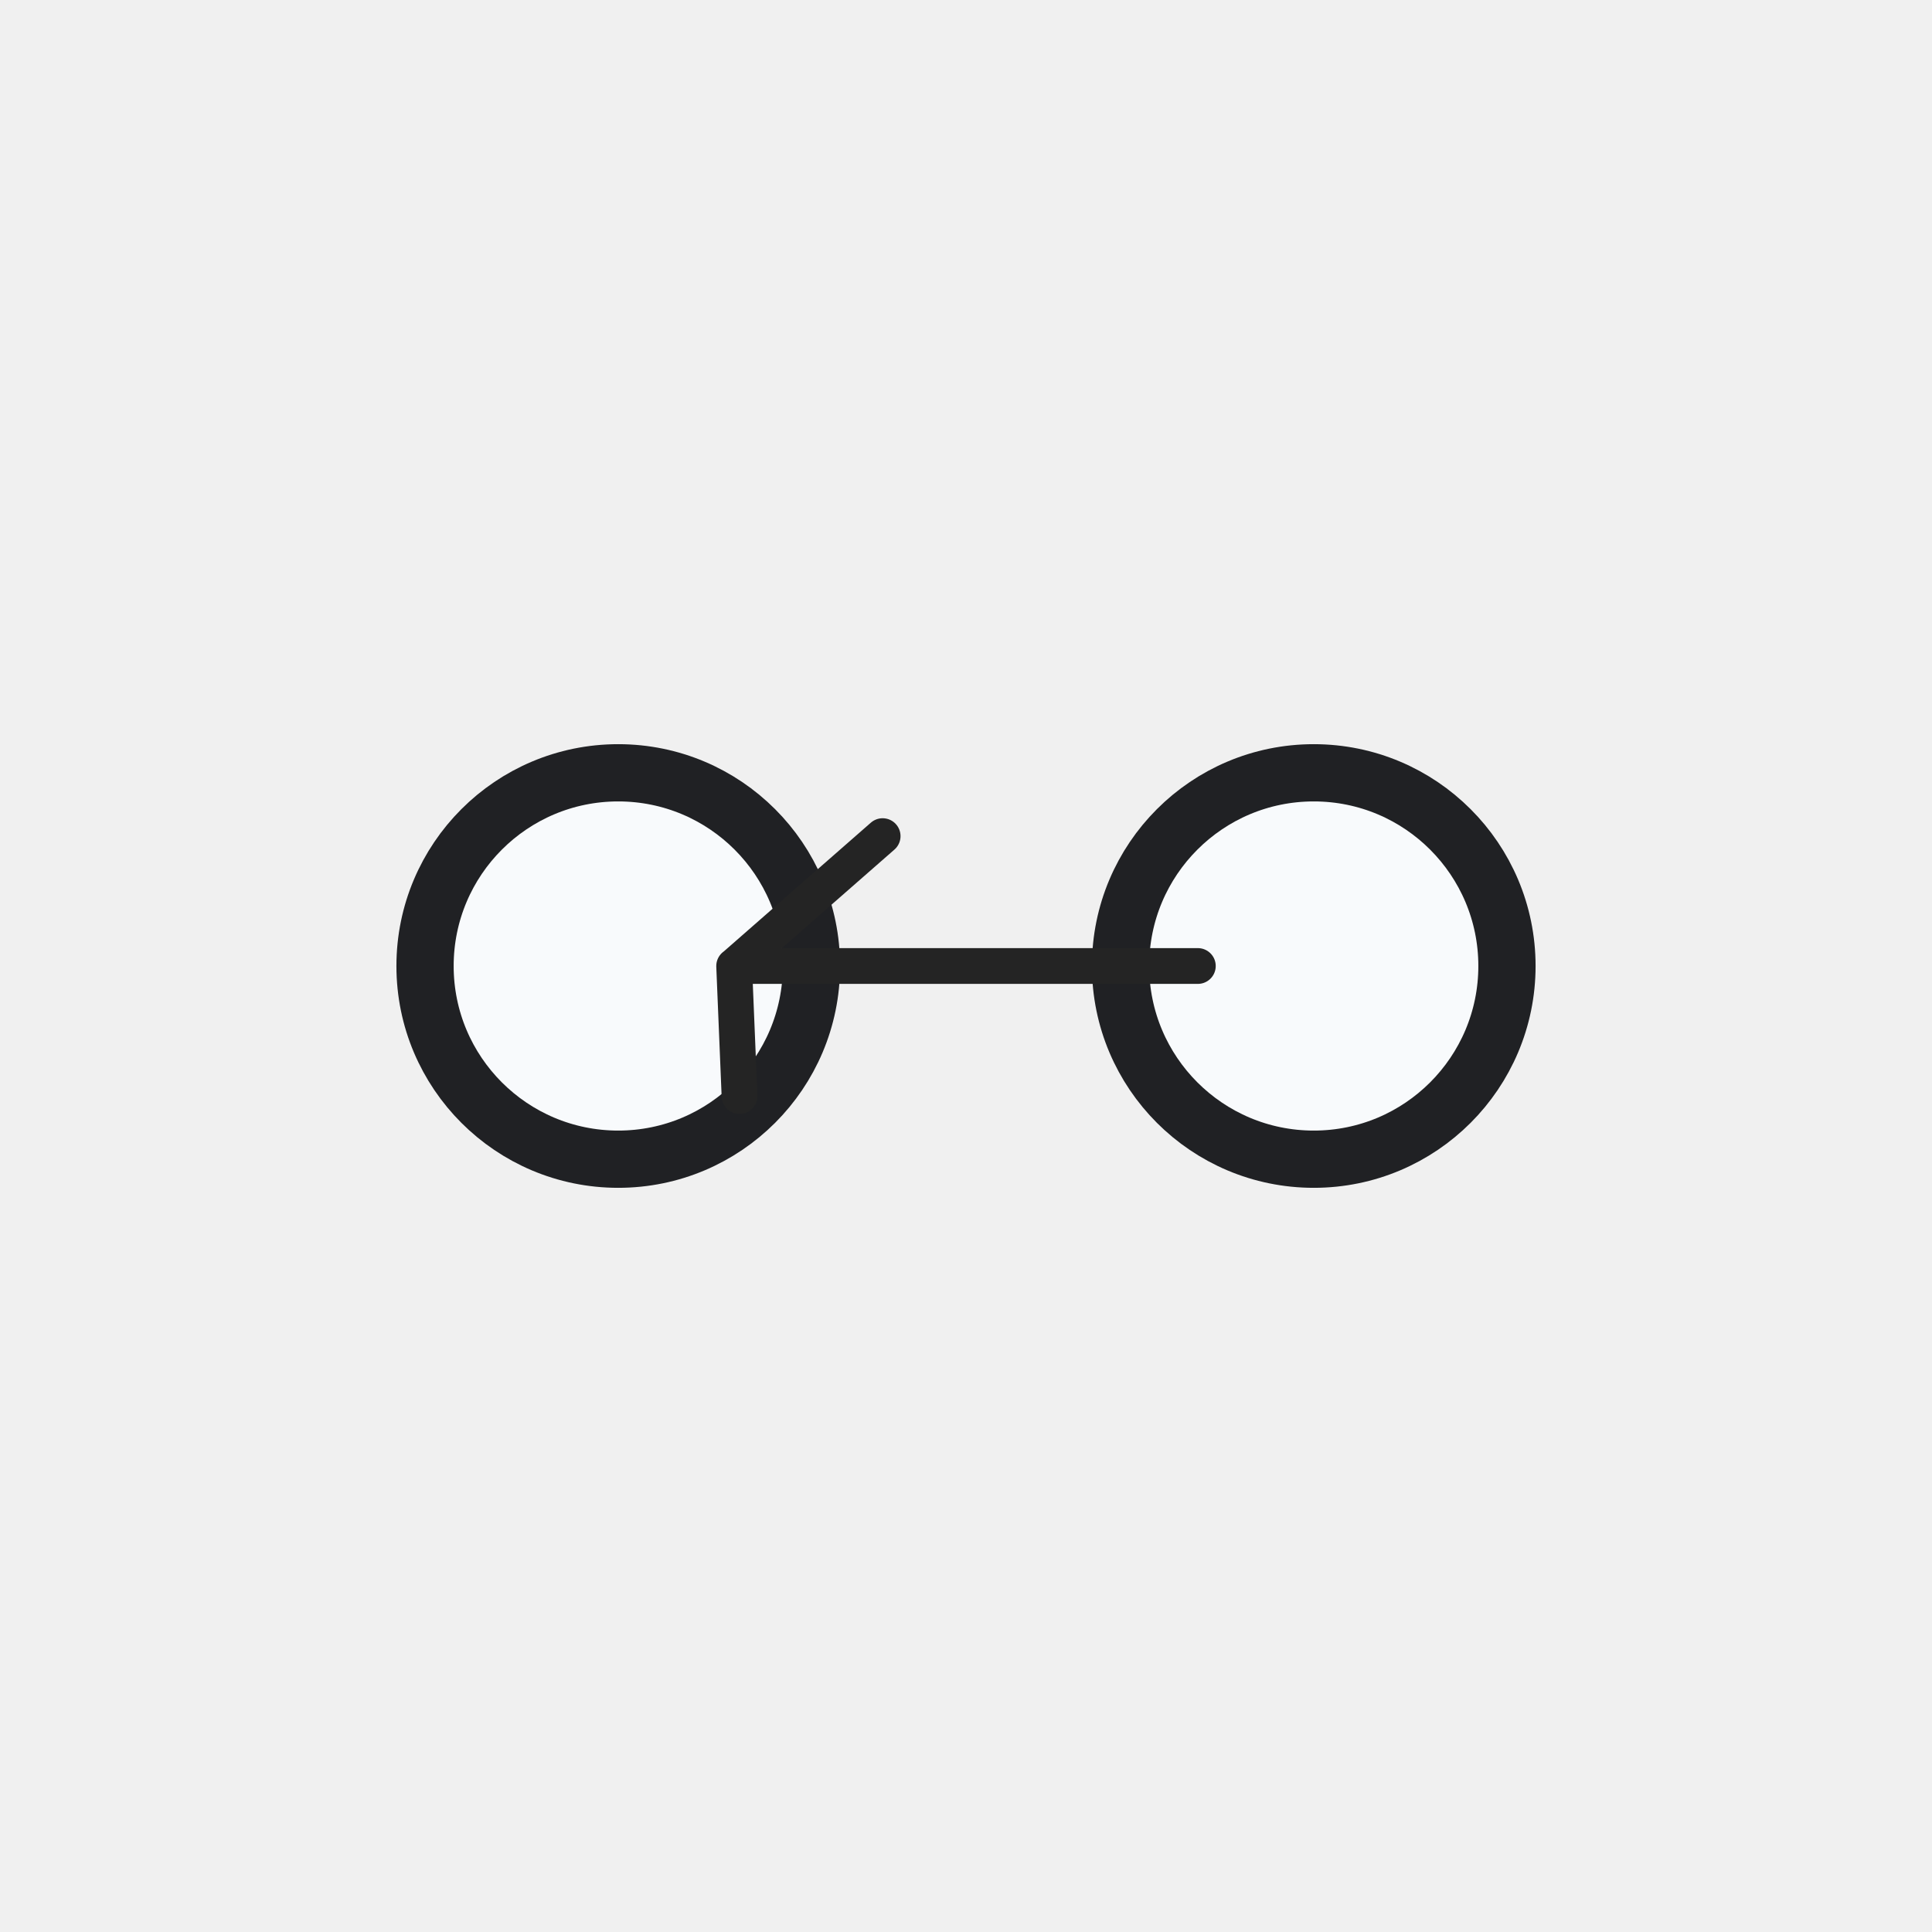
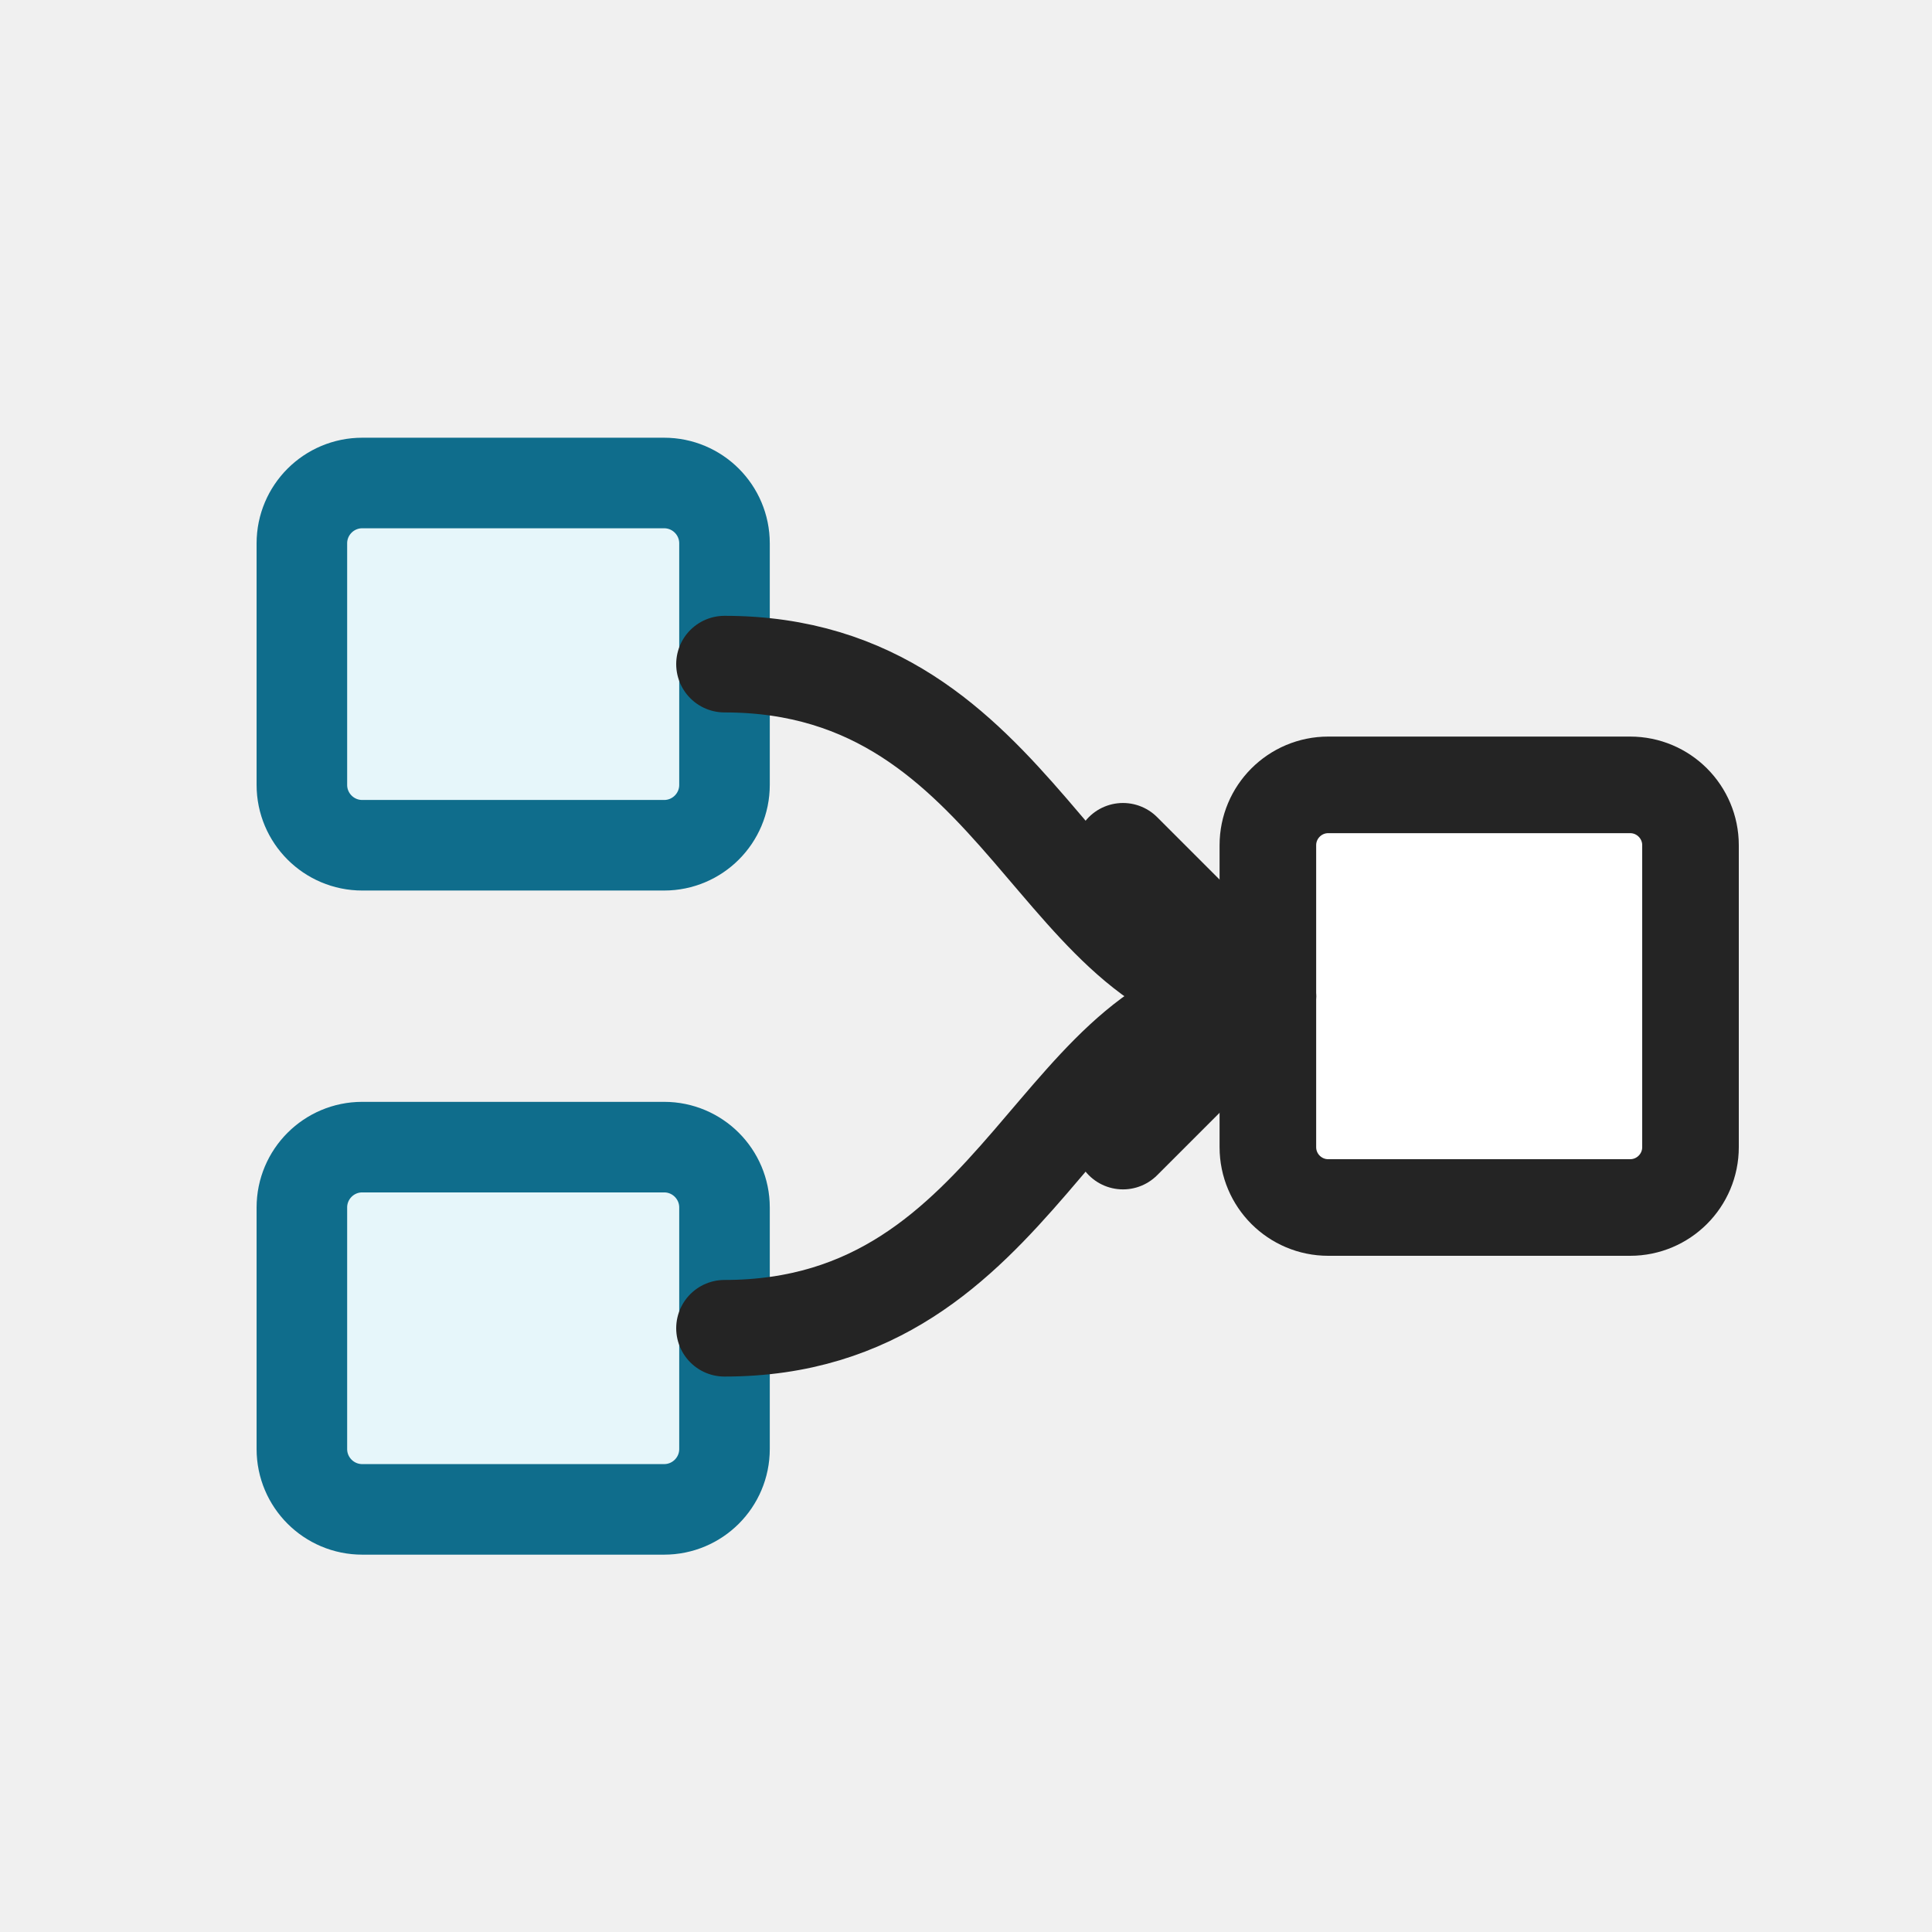
- <svg xmlns="http://www.w3.org/2000/svg" width="54" height="54" viewBox="0 0 54 54" role="img" aria-label="Trace Precedents">
-   <rect width="54" height="54" fill="none" />
-   <g>
-     <circle fill="#f8fafc" stroke="#202124" stroke-width="1.6" cx="17.28" cy="27" r="5.4" />
-     <circle fill="#f8fafc" stroke="#202124" stroke-width="1.6" cx="36.72" cy="27" r="5.4" />
-     <path d="M33.48 27h-12.96m4.15 -3.63l-4.15 3.634.15 3.63" fill="none" stroke="#242424" stroke-width="1.0" stroke-linecap="round" stroke-linejoin="round" />
-   </g>
+ <svg xmlns="http://www.w3.org/2000/svg" width="32" height="32" viewBox="0 0 32 32" role="img" aria-label="Trace Precedents">
+   <rect width="32" height="32" fill="none" />
+   <rect x="5" y="8" width="7" height="6" rx="1" fill="#E6F6FA" stroke="#0F6D8C" stroke-width="1.5" />
+   <rect x="5" y="19" width="7" height="6" rx="1" fill="#E6F6FA" stroke="#0F6D8C" stroke-width="1.5" />
+   <rect x="21" y="13" width="7" height="7" rx="1" fill="#ffffff" stroke="#242424" stroke-width="1.6" />
+   <path d="M12 11c5 0 5.5 5.5 9 5.5M12 22c5 0 5.5-5.5 9-5.5" fill="none" stroke="#242424" stroke-width="1.6" stroke-linecap="round" />
+   <path d="M18.6 14.1l2.4 2.4l-2.4 2.4" fill="none" stroke="#242424" stroke-width="1.6" stroke-linecap="round" stroke-linejoin="round" />
</svg>
